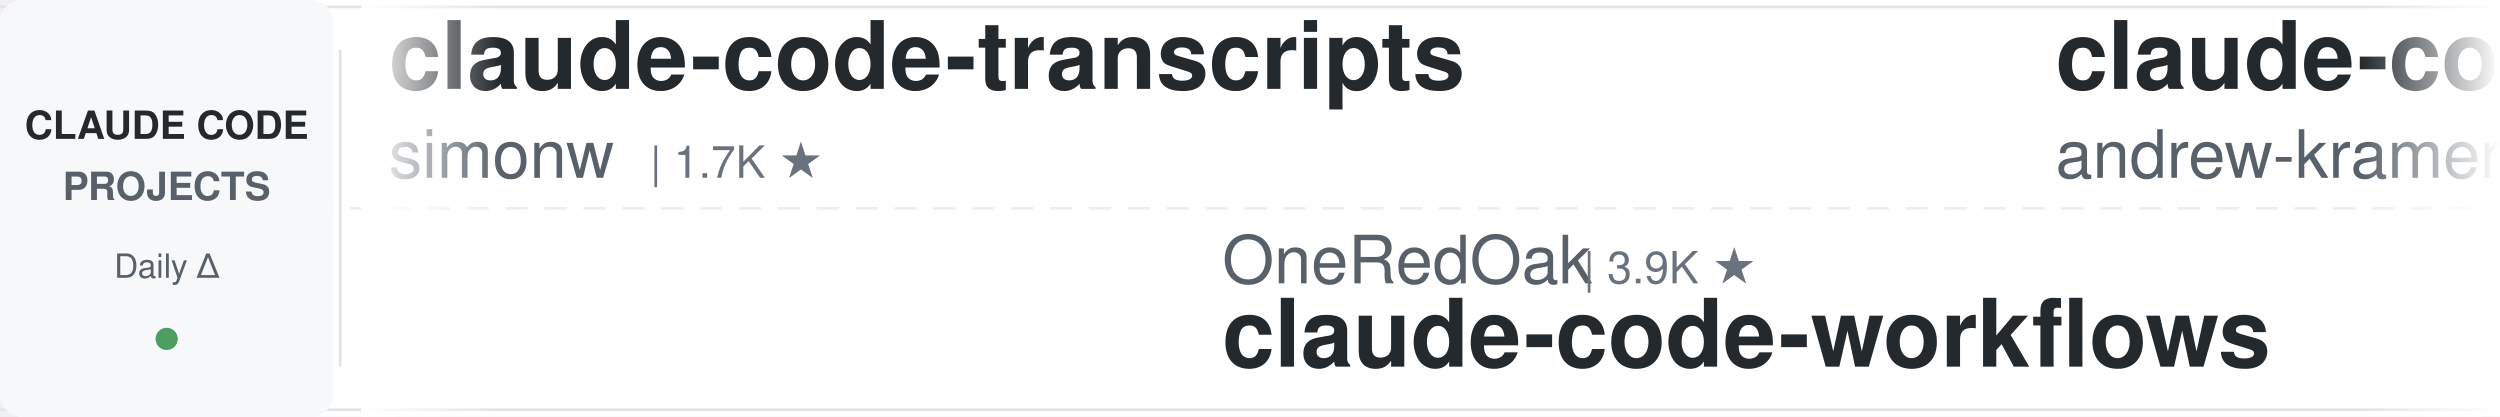
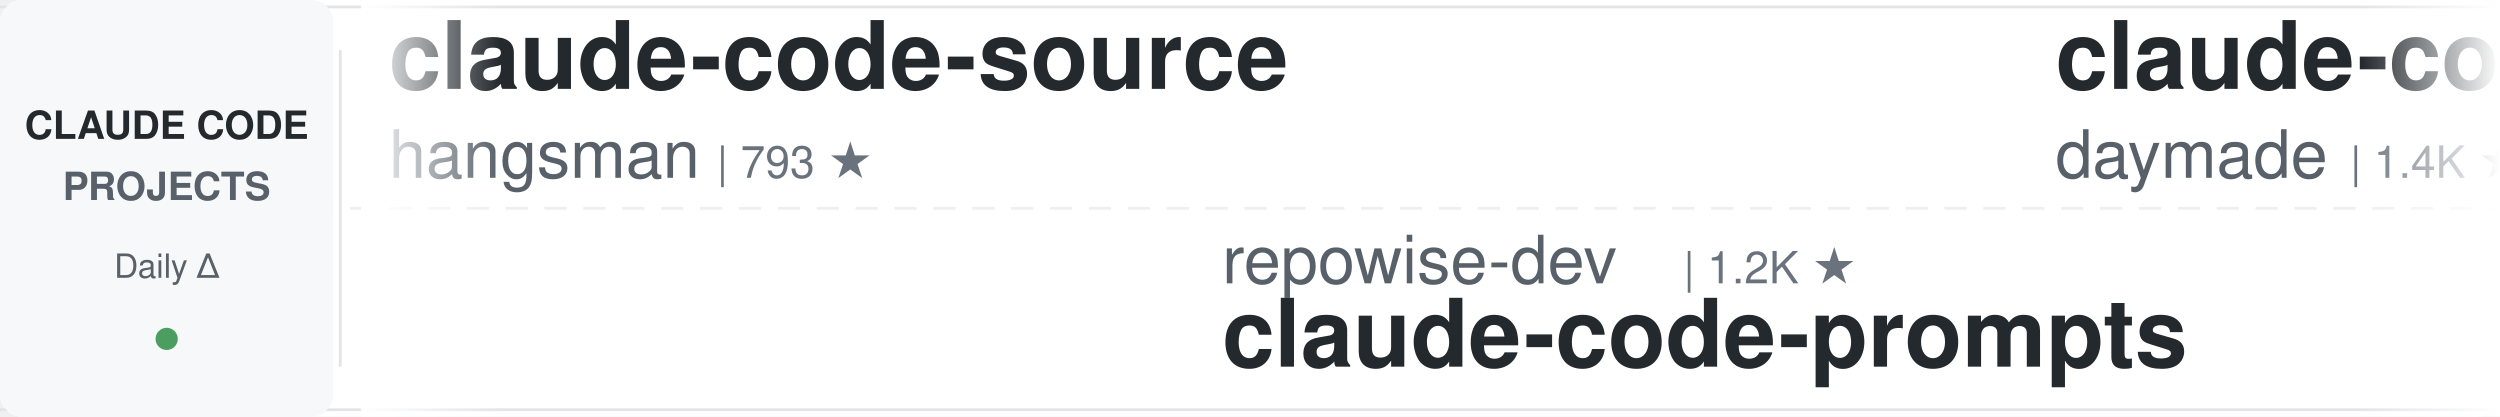
<svg xmlns="http://www.w3.org/2000/svg" width="900" height="150">
  <defs>
    <linearGradient id="leftFade" x1="0%" y1="0%" x2="100%" y2="0%">
      <stop offset="0%" style="stop-color:#ffffff;stop-opacity:1" />
      <stop offset="100%" style="stop-color:#ffffff;stop-opacity:0" />
    </linearGradient>
    <linearGradient id="rightFade" x1="0%" y1="0%" x2="100%" y2="0%">
      <stop offset="0%" style="stop-color:#ffffff;stop-opacity:0" />
      <stop offset="100%" style="stop-color:#ffffff;stop-opacity:1" />
    </linearGradient>
  </defs>
  <rect width="900" height="150" fill="#ffffff" rx="8" />
  <rect x="0" y="2" width="900" height="1" fill="#e1e4e8" />
  <rect x="0" y="147" width="900" height="1" fill="#e1e4e8" />
  <line x1="0" y1="75" x2="900" y2="75" stroke="#e1e4e8" stroke-width="1" stroke-dasharray="8 6" opacity="0.6" />
  <rect x="0" y="0" width="120" height="150" fill="#f6f8fa" rx="8" />
  <text x="60" y="50" font-family="-apple-system, BlinkMacSystemFont, 'Segoe UI', Helvetica, Arial, sans-serif" font-size="14" font-weight="600" fill="#24292e" text-anchor="middle">CLAUDE CODE</text>
  <text x="60" y="72" font-family="-apple-system, BlinkMacSystemFont, 'Segoe UI', Helvetica, Arial, sans-serif" font-size="14" font-weight="600" fill="#586069" text-anchor="middle">PROJECTS</text>
  <text x="60" y="100" font-family="-apple-system, BlinkMacSystemFont, 'Segoe UI', Helvetica, Arial, sans-serif" font-size="12" font-weight="500" fill="#586069" text-anchor="middle">Daily Δ</text>
  <circle cx="60" cy="122" r="4" fill="#22863a" opacity="0.8" />
  <rect x="122" y="18" width="1" height="114" fill="#e1e4e8" />
  <clipPath id="tickerClip">
    <rect x="130" y="0" width="770" height="150" />
  </clipPath>
  <g clip-path="url(#tickerClip)">
    <g id="tickerItems">
      <animateTransform attributeName="transform" attributeType="XML" type="translate" from="0 0" to="-3000 0" dur="54s" repeatCount="indefinite" />
      <g transform="translate(0, 0)">
-         <text x="140" y="32" font-family="-apple-system, BlinkMacSystemFont, 'Segoe UI', Helvetica, Arial, sans-serif" font-size="34" font-weight="600" fill="#24292e">claude-code-transcripts</text>
-         <text x="140" y="64" font-family="-apple-system, BlinkMacSystemFont, 'Segoe UI', Helvetica, Arial, sans-serif" font-size="24" font-weight="400" fill="#586069">simonw</text>
-         <text x="234" y="64" font-family="-apple-system, BlinkMacSystemFont, 'Segoe UI', Helvetica, Arial, sans-serif" font-size="16" font-weight="500" fill="#6a737d">| 1.7K ★</text>
+         <text x="140" y="32" font-family="-apple-system, BlinkMacSystemFont, 'Segoe UI', Helvetica, Arial, sans-serif" font-size="34" font-weight="600" fill="#24292e">claude-code-source</text>
+         <text x="140" y="64" font-family="-apple-system, BlinkMacSystemFont, 'Segoe UI', Helvetica, Arial, sans-serif" font-size="24" font-weight="400" fill="#586069">hangsman</text>
+         <text x="258" y="64" font-family="-apple-system, BlinkMacSystemFont, 'Segoe UI', Helvetica, Arial, sans-serif" font-size="16" font-weight="500" fill="#6a737d">| 793 ★</text>
      </g>
      <g transform="translate(300, 0)">
-         <text x="140" y="102" font-family="-apple-system, BlinkMacSystemFont, 'Segoe UI', Helvetica, Arial, sans-serif" font-size="24" font-weight="400" fill="#586069">OneRedOak</text>
-         <text x="270" y="102" font-family="-apple-system, BlinkMacSystemFont, 'Segoe UI', Helvetica, Arial, sans-serif" font-size="16" font-weight="500" fill="#6a737d">| 3.9K ★</text>
-         <text x="140" y="132" font-family="-apple-system, BlinkMacSystemFont, 'Segoe UI', Helvetica, Arial, sans-serif" font-size="34" font-weight="600" fill="#24292e">claude-code-workflows</text>
+         <text x="140" y="102" font-family="-apple-system, BlinkMacSystemFont, 'Segoe UI', Helvetica, Arial, sans-serif" font-size="24" font-weight="400" fill="#586069">repowise-dev</text>
+         <text x="306" y="102" font-family="-apple-system, BlinkMacSystemFont, 'Segoe UI', Helvetica, Arial, sans-serif" font-size="16" font-weight="500" fill="#6a737d">| 1.2K ★</text>
+         <text x="140" y="132" font-family="-apple-system, BlinkMacSystemFont, 'Segoe UI', Helvetica, Arial, sans-serif" font-size="34" font-weight="600" fill="#24292e">claude-code-prompts</text>
      </g>
      <g transform="translate(600, 0)">
-         <text x="140" y="32" font-family="-apple-system, BlinkMacSystemFont, 'Segoe UI', Helvetica, Arial, sans-serif" font-size="34" font-weight="600" fill="#24292e">claude-code-source-build</text>
-         <text x="140" y="64" font-family="-apple-system, BlinkMacSystemFont, 'Segoe UI', Helvetica, Arial, sans-serif" font-size="24" font-weight="400" fill="#586069">andrew-kramer-inno</text>
-         <text x="378" y="64" font-family="-apple-system, BlinkMacSystemFont, 'Segoe UI', Helvetica, Arial, sans-serif" font-size="16" font-weight="500" fill="#6a737d">| 596 ★</text>
+         <text x="140" y="32" font-family="-apple-system, BlinkMacSystemFont, 'Segoe UI', Helvetica, Arial, sans-serif" font-size="34" font-weight="600" fill="#24292e">claude-code-skills</text>
+         <text x="140" y="64" font-family="-apple-system, BlinkMacSystemFont, 'Segoe UI', Helvetica, Arial, sans-serif" font-size="24" font-weight="400" fill="#586069">daymade</text>
+         <text x="246" y="64" font-family="-apple-system, BlinkMacSystemFont, 'Segoe UI', Helvetica, Arial, sans-serif" font-size="16" font-weight="500" fill="#6a737d">| 1.4K ★</text>
      </g>
      <g transform="translate(900, 0)">
-         <text x="140" y="102" font-family="-apple-system, BlinkMacSystemFont, 'Segoe UI', Helvetica, Arial, sans-serif" font-size="24" font-weight="400" fill="#586069">asgeirtj</text>
-         <text x="258" y="102" font-family="-apple-system, BlinkMacSystemFont, 'Segoe UI', Helvetica, Arial, sans-serif" font-size="16" font-weight="500" fill="#6a737d">| 64.4K ★</text>
-         <text x="140" y="132" font-family="-apple-system, BlinkMacSystemFont, 'Segoe UI', Helvetica, Arial, sans-serif" font-size="34" font-weight="600" fill="#24292e">system_prompts_leaks</text>
+         <text x="140" y="102" font-family="-apple-system, BlinkMacSystemFont, 'Segoe UI', Helvetica, Arial, sans-serif" font-size="24" font-weight="400" fill="#586069">lorryjovens-hub</text>
+         <text x="342" y="102" font-family="-apple-system, BlinkMacSystemFont, 'Segoe UI', Helvetica, Arial, sans-serif" font-size="16" font-weight="500" fill="#6a737d">| 1.7K ★</text>
+         <text x="140" y="132" font-family="-apple-system, BlinkMacSystemFont, 'Segoe UI', Helvetica, Arial, sans-serif" font-size="34" font-weight="600" fill="#24292e">claude-code-rust</text>
      </g>
      <g transform="translate(1200, 0)">
-         <text x="140" y="32" font-family="-apple-system, BlinkMacSystemFont, 'Segoe UI', Helvetica, Arial, sans-serif" font-size="34" font-weight="600" fill="#24292e">arcads-claude-code</text>
-         <text x="140" y="64" font-family="-apple-system, BlinkMacSystemFont, 'Segoe UI', Helvetica, Arial, sans-serif" font-size="24" font-weight="400" fill="#586069">krusemediallc</text>
-         <text x="318" y="64" font-family="-apple-system, BlinkMacSystemFont, 'Segoe UI', Helvetica, Arial, sans-serif" font-size="16" font-weight="500" fill="#6a737d">| 1.5K ★</text>
+         <text x="140" y="32" font-family="-apple-system, BlinkMacSystemFont, 'Segoe UI', Helvetica, Arial, sans-serif" font-size="34" font-weight="600" fill="#24292e">free-claude-code</text>
+         <text x="140" y="64" font-family="-apple-system, BlinkMacSystemFont, 'Segoe UI', Helvetica, Arial, sans-serif" font-size="24" font-weight="400" fill="#586069">Alishahryar1</text>
+         <text x="306" y="64" font-family="-apple-system, BlinkMacSystemFont, 'Segoe UI', Helvetica, Arial, sans-serif" font-size="16" font-weight="500" fill="#6a737d">| 53.8K ★</text>
      </g>
      <g transform="translate(1500, 0)">
-         <text x="140" y="102" font-family="-apple-system, BlinkMacSystemFont, 'Segoe UI', Helvetica, Arial, sans-serif" font-size="24" font-weight="400" fill="#586069">1rgs</text>
-         <text x="210" y="102" font-family="-apple-system, BlinkMacSystemFont, 'Segoe UI', Helvetica, Arial, sans-serif" font-size="16" font-weight="500" fill="#6a737d">| 3.7K ★</text>
-         <text x="140" y="132" font-family="-apple-system, BlinkMacSystemFont, 'Segoe UI', Helvetica, Arial, sans-serif" font-size="34" font-weight="600" fill="#24292e">claude-code-proxy</text>
+         <text x="140" y="102" font-family="-apple-system, BlinkMacSystemFont, 'Segoe UI', Helvetica, Arial, sans-serif" font-size="24" font-weight="400" fill="#586069">ding113</text>
+         <text x="246" y="102" font-family="-apple-system, BlinkMacSystemFont, 'Segoe UI', Helvetica, Arial, sans-serif" font-size="16" font-weight="500" fill="#6a737d">| 3.4K ★</text>
+         <text x="140" y="132" font-family="-apple-system, BlinkMacSystemFont, 'Segoe UI', Helvetica, Arial, sans-serif" font-size="34" font-weight="600" fill="#24292e">claude-code-hub</text>
      </g>
      <g transform="translate(1800, 0)">
-         <text x="140" y="32" font-family="-apple-system, BlinkMacSystemFont, 'Segoe UI', Helvetica, Arial, sans-serif" font-size="34" font-weight="600" fill="#24292e">claude-code-guide</text>
-         <text x="140" y="64" font-family="-apple-system, BlinkMacSystemFont, 'Segoe UI', Helvetica, Arial, sans-serif" font-size="24" font-weight="400" fill="#586069">zebbern</text>
-         <text x="246" y="64" font-family="-apple-system, BlinkMacSystemFont, 'Segoe UI', Helvetica, Arial, sans-serif" font-size="16" font-weight="500" fill="#6a737d">| 4.6K ★</text>
+         <text x="140" y="32" font-family="-apple-system, BlinkMacSystemFont, 'Segoe UI', Helvetica, Arial, sans-serif" font-size="34" font-weight="600" fill="#24292e">claude-code-analysis</text>
+         <text x="140" y="64" font-family="-apple-system, BlinkMacSystemFont, 'Segoe UI', Helvetica, Arial, sans-serif" font-size="24" font-weight="400" fill="#586069">liuup</text>
+         <text x="222" y="64" font-family="-apple-system, BlinkMacSystemFont, 'Segoe UI', Helvetica, Arial, sans-serif" font-size="16" font-weight="500" fill="#6a737d">| 3.9K ★</text>
      </g>
      <g transform="translate(2100, 0)">
-         <text x="140" y="102" font-family="-apple-system, BlinkMacSystemFont, 'Segoe UI', Helvetica, Arial, sans-serif" font-size="24" font-weight="400" fill="#586069">ykdojo</text>
-         <text x="234" y="102" font-family="-apple-system, BlinkMacSystemFont, 'Segoe UI', Helvetica, Arial, sans-serif" font-size="16" font-weight="500" fill="#6a737d">| 10.1K ★</text>
-         <text x="140" y="132" font-family="-apple-system, BlinkMacSystemFont, 'Segoe UI', Helvetica, Arial, sans-serif" font-size="34" font-weight="600" fill="#24292e">claude-code-tips</text>
+         <text x="140" y="102" font-family="-apple-system, BlinkMacSystemFont, 'Segoe UI', Helvetica, Arial, sans-serif" font-size="24" font-weight="400" fill="#586069">shareAI-lab</text>
+         <text x="294" y="102" font-family="-apple-system, BlinkMacSystemFont, 'Segoe UI', Helvetica, Arial, sans-serif" font-size="16" font-weight="500" fill="#6a737d">| 76.3K ★</text>
+         <text x="140" y="132" font-family="-apple-system, BlinkMacSystemFont, 'Segoe UI', Helvetica, Arial, sans-serif" font-size="34" font-weight="600" fill="#24292e">learn-claude-code</text>
      </g>
      <g transform="translate(2400, 0)">
-         <text x="140" y="32" font-family="-apple-system, BlinkMacSystemFont, 'Segoe UI', Helvetica, Arial, sans-serif" font-size="34" font-weight="600" fill="#24292e">claude-code-showcase</text>
-         <text x="140" y="64" font-family="-apple-system, BlinkMacSystemFont, 'Segoe UI', Helvetica, Arial, sans-serif" font-size="24" font-weight="400" fill="#586069">ChrisWiles</text>
-         <text x="282" y="64" font-family="-apple-system, BlinkMacSystemFont, 'Segoe UI', Helvetica, Arial, sans-serif" font-size="16" font-weight="500" fill="#6a737d">| 6.1K ★</text>
+         <text x="140" y="32" font-family="-apple-system, BlinkMacSystemFont, 'Segoe UI', Helvetica, Arial, sans-serif" font-size="34" font-weight="600" fill="#24292e">claude-code-router</text>
+         <text x="140" y="64" font-family="-apple-system, BlinkMacSystemFont, 'Segoe UI', Helvetica, Arial, sans-serif" font-size="24" font-weight="400" fill="#586069">musistudio</text>
+         <text x="282" y="64" font-family="-apple-system, BlinkMacSystemFont, 'Segoe UI', Helvetica, Arial, sans-serif" font-size="16" font-weight="500" fill="#6a737d">| 37.1K ★</text>
      </g>
      <g transform="translate(2700, 0)">
-         <text x="140" y="102" font-family="-apple-system, BlinkMacSystemFont, 'Segoe UI', Helvetica, Arial, sans-serif" font-size="24" font-weight="400" fill="#586069">edmund-io</text>
-         <text x="270" y="102" font-family="-apple-system, BlinkMacSystemFont, 'Segoe UI', Helvetica, Arial, sans-serif" font-size="16" font-weight="500" fill="#6a737d">| 1.5K ★</text>
-         <text x="140" y="132" font-family="-apple-system, BlinkMacSystemFont, 'Segoe UI', Helvetica, Arial, sans-serif" font-size="34" font-weight="600" fill="#24292e">edmunds-claude-code</text>
+         <text x="140" y="102" font-family="-apple-system, BlinkMacSystemFont, 'Segoe UI', Helvetica, Arial, sans-serif" font-size="24" font-weight="400" fill="#586069">Windy3f3f3f3f</text>
+         <text x="318" y="102" font-family="-apple-system, BlinkMacSystemFont, 'Segoe UI', Helvetica, Arial, sans-serif" font-size="16" font-weight="500" fill="#6a737d">| 3.6K ★</text>
+         <text x="140" y="132" font-family="-apple-system, BlinkMacSystemFont, 'Segoe UI', Helvetica, Arial, sans-serif" font-size="34" font-weight="600" fill="#24292e">how-claude-code-works</text>
      </g>
      <g transform="translate(3000, 0)">
-         <text x="140" y="32" font-family="-apple-system, BlinkMacSystemFont, 'Segoe UI', Helvetica, Arial, sans-serif" font-size="34" font-weight="600" fill="#24292e">claude-code-transcripts</text>
-         <text x="140" y="64" font-family="-apple-system, BlinkMacSystemFont, 'Segoe UI', Helvetica, Arial, sans-serif" font-size="24" font-weight="400" fill="#586069">simonw</text>
-         <text x="234" y="64" font-family="-apple-system, BlinkMacSystemFont, 'Segoe UI', Helvetica, Arial, sans-serif" font-size="16" font-weight="500" fill="#6a737d">| 1.7K ★</text>
+         <text x="140" y="32" font-family="-apple-system, BlinkMacSystemFont, 'Segoe UI', Helvetica, Arial, sans-serif" font-size="34" font-weight="600" fill="#24292e">claude-code-source</text>
+         <text x="140" y="64" font-family="-apple-system, BlinkMacSystemFont, 'Segoe UI', Helvetica, Arial, sans-serif" font-size="24" font-weight="400" fill="#586069">hangsman</text>
+         <text x="258" y="64" font-family="-apple-system, BlinkMacSystemFont, 'Segoe UI', Helvetica, Arial, sans-serif" font-size="16" font-weight="500" fill="#6a737d">| 793 ★</text>
      </g>
      <g transform="translate(3300, 0)">
-         <text x="140" y="102" font-family="-apple-system, BlinkMacSystemFont, 'Segoe UI', Helvetica, Arial, sans-serif" font-size="24" font-weight="400" fill="#586069">OneRedOak</text>
-         <text x="270" y="102" font-family="-apple-system, BlinkMacSystemFont, 'Segoe UI', Helvetica, Arial, sans-serif" font-size="16" font-weight="500" fill="#6a737d">| 3.9K ★</text>
-         <text x="140" y="132" font-family="-apple-system, BlinkMacSystemFont, 'Segoe UI', Helvetica, Arial, sans-serif" font-size="34" font-weight="600" fill="#24292e">claude-code-workflows</text>
+         <text x="140" y="102" font-family="-apple-system, BlinkMacSystemFont, 'Segoe UI', Helvetica, Arial, sans-serif" font-size="24" font-weight="400" fill="#586069">repowise-dev</text>
+         <text x="306" y="102" font-family="-apple-system, BlinkMacSystemFont, 'Segoe UI', Helvetica, Arial, sans-serif" font-size="16" font-weight="500" fill="#6a737d">| 1.2K ★</text>
+         <text x="140" y="132" font-family="-apple-system, BlinkMacSystemFont, 'Segoe UI', Helvetica, Arial, sans-serif" font-size="34" font-weight="600" fill="#24292e">claude-code-prompts</text>
      </g>
      <g transform="translate(3600, 0)">
-         <text x="140" y="32" font-family="-apple-system, BlinkMacSystemFont, 'Segoe UI', Helvetica, Arial, sans-serif" font-size="34" font-weight="600" fill="#24292e">claude-code-source-build</text>
-         <text x="140" y="64" font-family="-apple-system, BlinkMacSystemFont, 'Segoe UI', Helvetica, Arial, sans-serif" font-size="24" font-weight="400" fill="#586069">andrew-kramer-inno</text>
-         <text x="378" y="64" font-family="-apple-system, BlinkMacSystemFont, 'Segoe UI', Helvetica, Arial, sans-serif" font-size="16" font-weight="500" fill="#6a737d">| 596 ★</text>
+         <text x="140" y="32" font-family="-apple-system, BlinkMacSystemFont, 'Segoe UI', Helvetica, Arial, sans-serif" font-size="34" font-weight="600" fill="#24292e">claude-code-skills</text>
+         <text x="140" y="64" font-family="-apple-system, BlinkMacSystemFont, 'Segoe UI', Helvetica, Arial, sans-serif" font-size="24" font-weight="400" fill="#586069">daymade</text>
+         <text x="246" y="64" font-family="-apple-system, BlinkMacSystemFont, 'Segoe UI', Helvetica, Arial, sans-serif" font-size="16" font-weight="500" fill="#6a737d">| 1.4K ★</text>
      </g>
      <g transform="translate(3900, 0)">
-         <text x="140" y="102" font-family="-apple-system, BlinkMacSystemFont, 'Segoe UI', Helvetica, Arial, sans-serif" font-size="24" font-weight="400" fill="#586069">asgeirtj</text>
-         <text x="258" y="102" font-family="-apple-system, BlinkMacSystemFont, 'Segoe UI', Helvetica, Arial, sans-serif" font-size="16" font-weight="500" fill="#6a737d">| 64.4K ★</text>
-         <text x="140" y="132" font-family="-apple-system, BlinkMacSystemFont, 'Segoe UI', Helvetica, Arial, sans-serif" font-size="34" font-weight="600" fill="#24292e">system_prompts_leaks</text>
+         <text x="140" y="102" font-family="-apple-system, BlinkMacSystemFont, 'Segoe UI', Helvetica, Arial, sans-serif" font-size="24" font-weight="400" fill="#586069">lorryjovens-hub</text>
+         <text x="342" y="102" font-family="-apple-system, BlinkMacSystemFont, 'Segoe UI', Helvetica, Arial, sans-serif" font-size="16" font-weight="500" fill="#6a737d">| 1.7K ★</text>
+         <text x="140" y="132" font-family="-apple-system, BlinkMacSystemFont, 'Segoe UI', Helvetica, Arial, sans-serif" font-size="34" font-weight="600" fill="#24292e">claude-code-rust</text>
      </g>
    </g>
  </g>
  <rect x="130" y="0" width="50" height="150" fill="url(#leftFade)" />
  <rect x="850" y="0" width="50" height="150" fill="url(#rightFade)" />
</svg>
